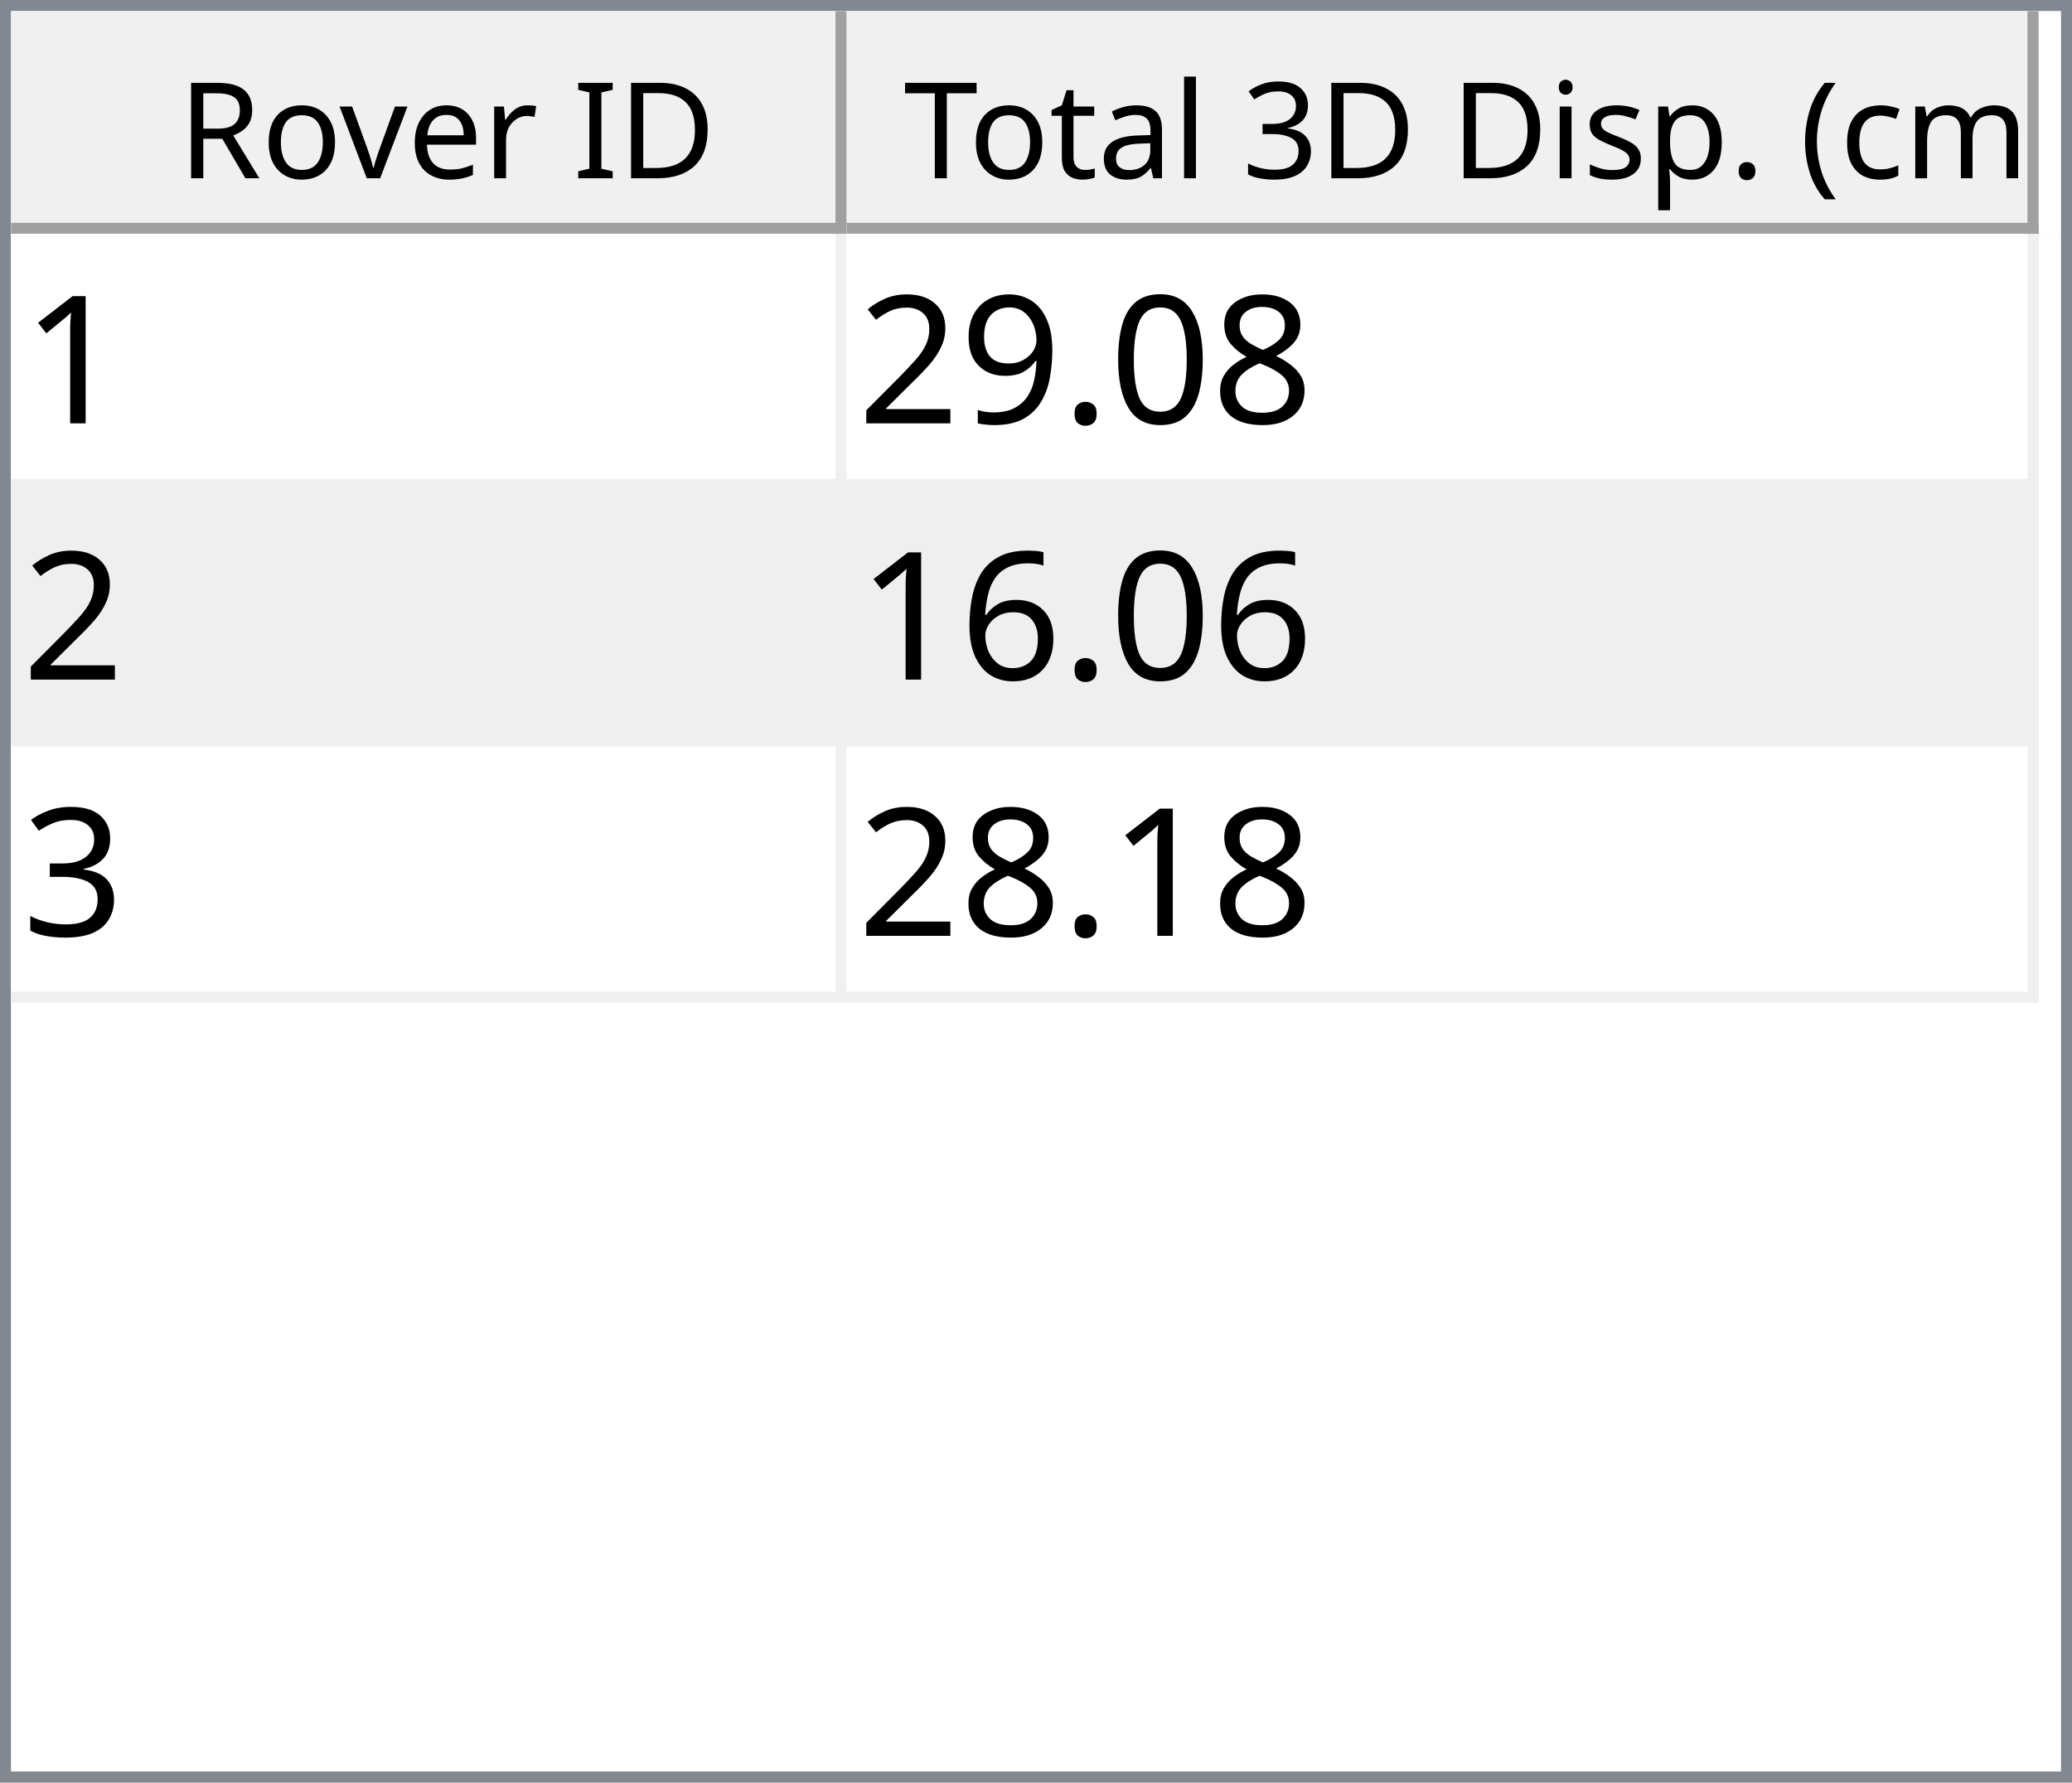
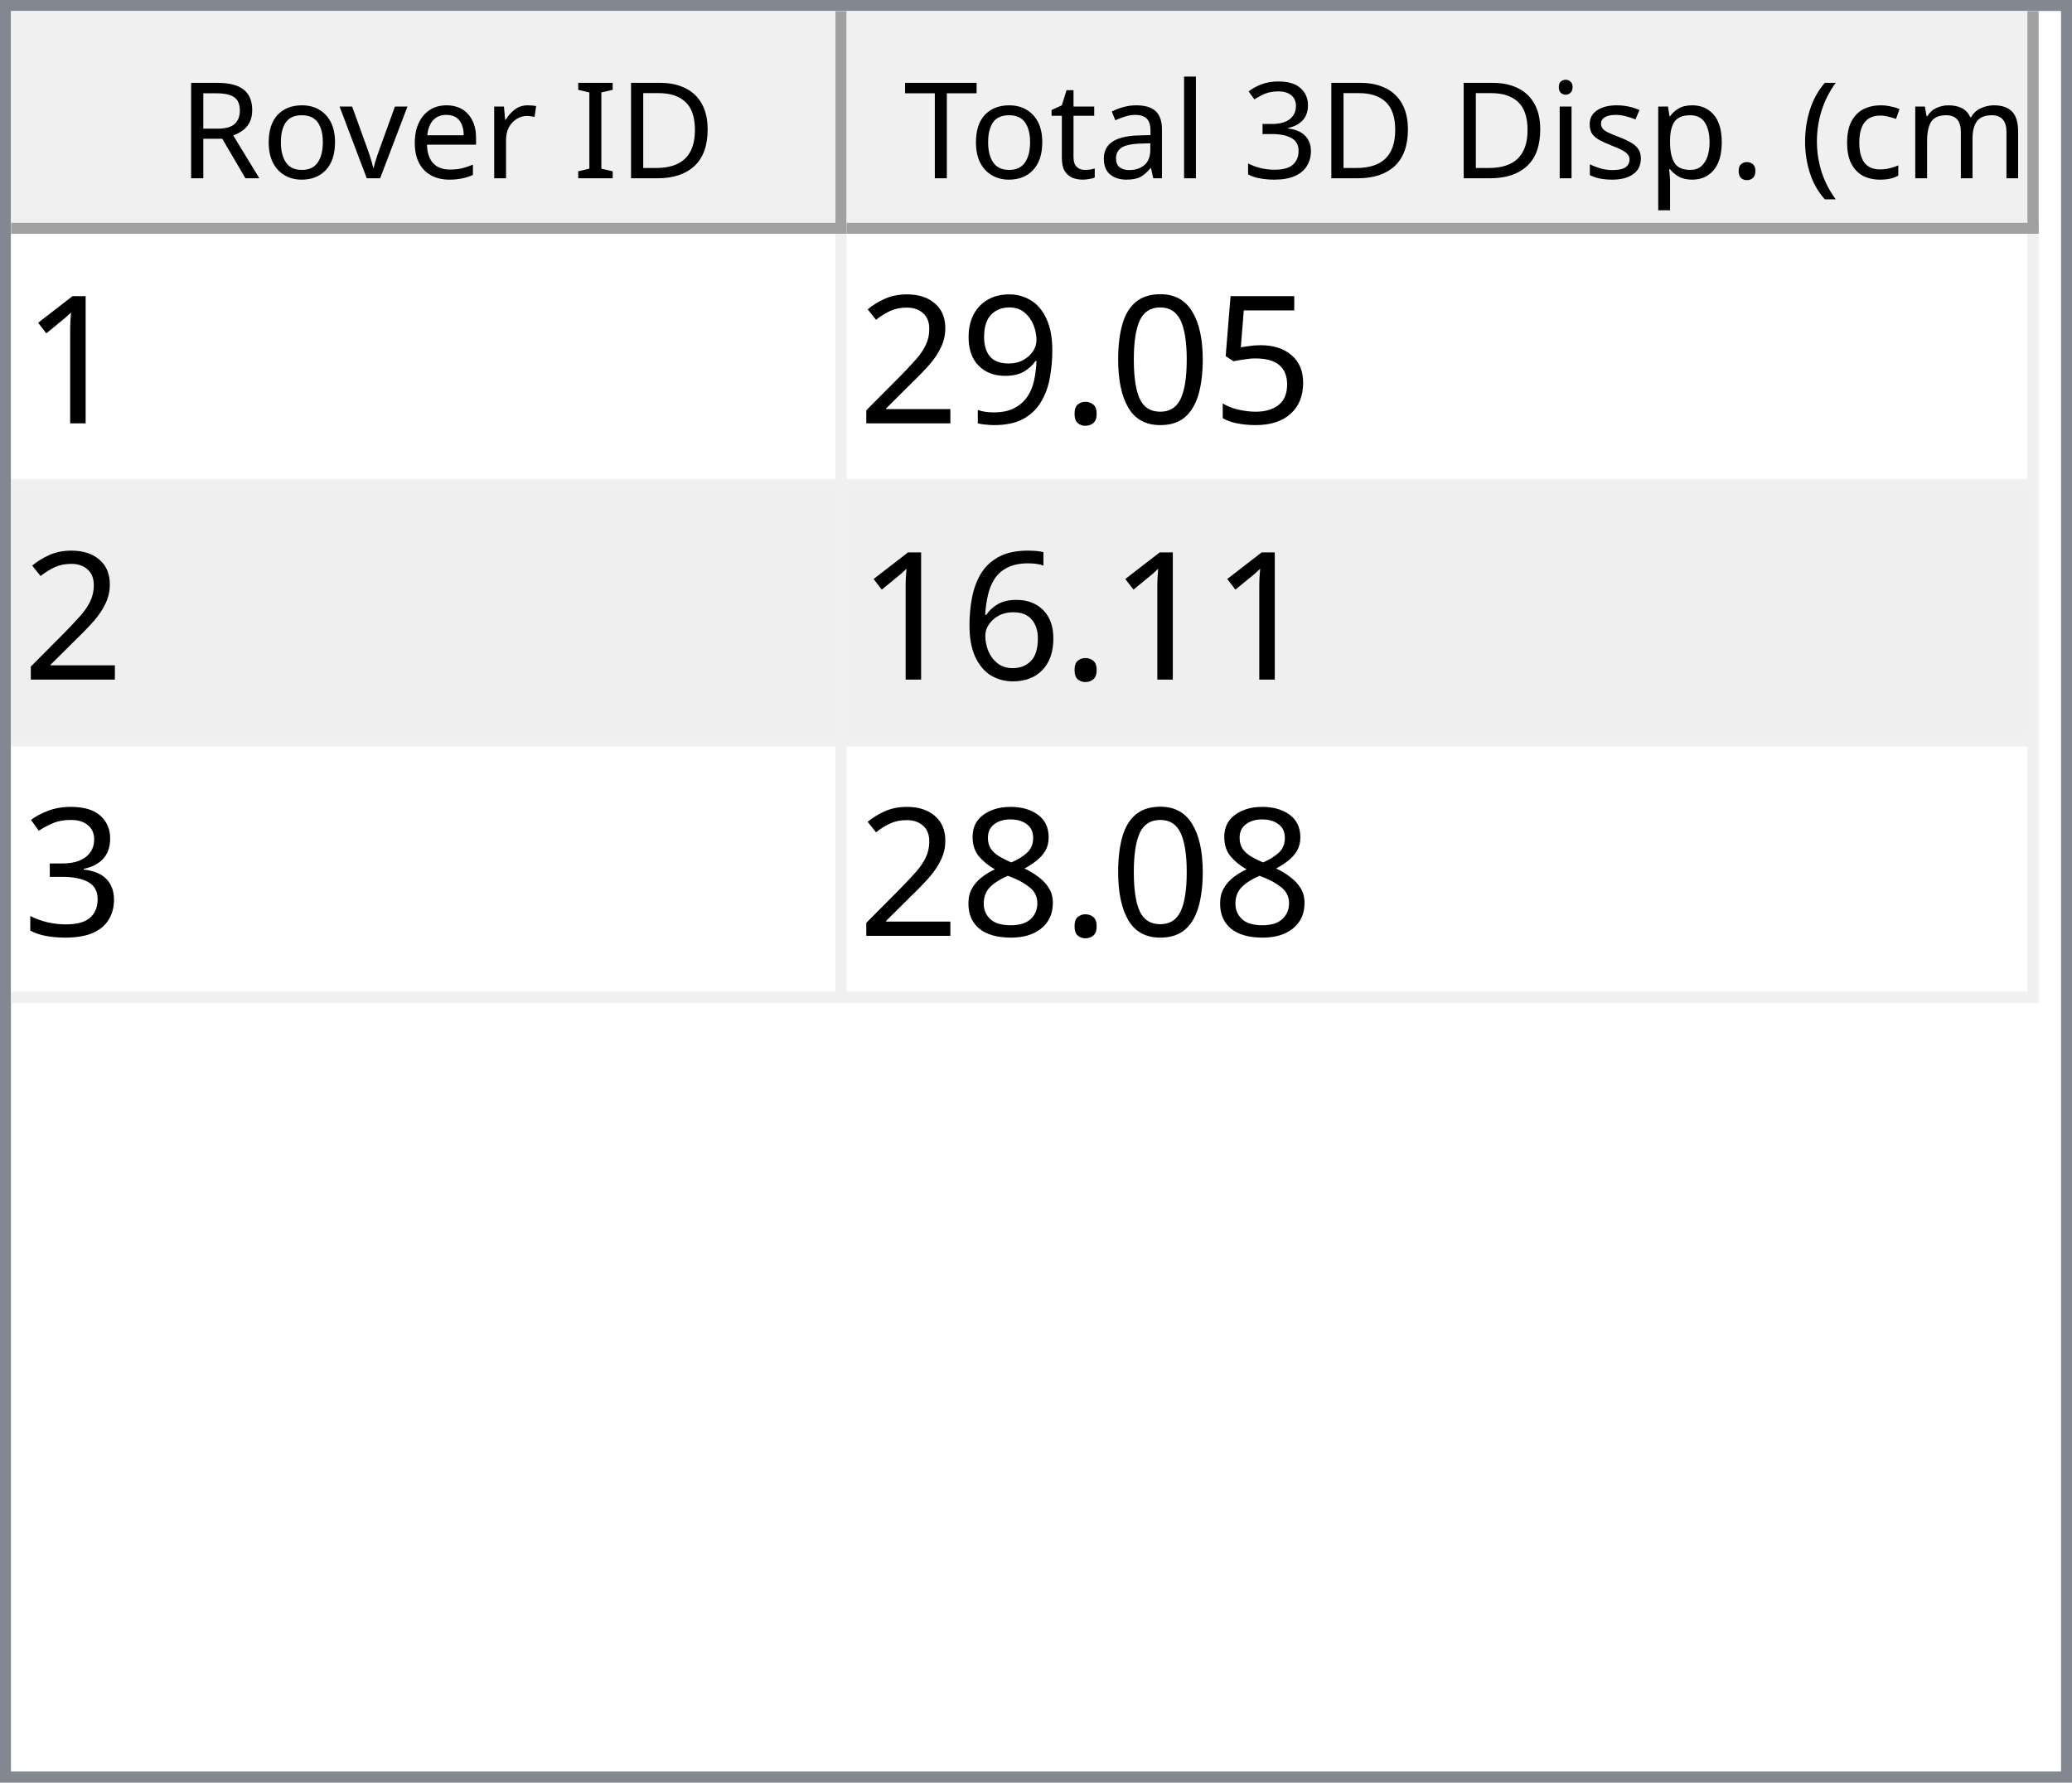
<svg xmlns="http://www.w3.org/2000/svg" style="fill-opacity:1; color-rendering:auto; color-interpolation:auto; text-rendering:auto; stroke:black; stroke-linecap:square; stroke-miterlimit:10; shape-rendering:auto; stroke-opacity:1; fill:black; stroke-dasharray:none; font-weight:normal; stroke-width:1; font-family:'Dialog'; font-style:normal; stroke-linejoin:miter; font-size:12px; stroke-dashoffset:0; image-rendering:auto;" width="186" height="160">
  <defs id="genericDefs" />
  <g>
    <defs id="defs1">
      <clipPath clipPathUnits="userSpaceOnUse" id="clipPath1">
        <path d="M0 0 L186 0 L186 160 L0 160 L0 0 Z" />
      </clipPath>
      <clipPath clipPathUnits="userSpaceOnUse" id="clipPath2">
        <path d="M0 0 L0 160 L186 160 L186 0 Z" />
      </clipPath>
      <clipPath clipPathUnits="userSpaceOnUse" id="clipPath3">
        <path d="M0 0 L0 20 L184 20 L184 0 Z" />
      </clipPath>
      <clipPath clipPathUnits="userSpaceOnUse" id="clipPath4">
        <path d="M0 0 L0 20 L75 20 L75 0 Z" />
      </clipPath>
      <clipPath clipPathUnits="userSpaceOnUse" id="clipPath5">
        <path d="M1 1 L1 19 L74 19 L74 1 Z" />
      </clipPath>
      <clipPath clipPathUnits="userSpaceOnUse" id="clipPath6">
        <path d="M0 0 L0 18 L73 18 L73 0 Z" />
      </clipPath>
      <clipPath clipPathUnits="userSpaceOnUse" id="clipPath7">
        <path d="M-0.5 -0.5 L-0.5 19.5 L74.5 19.5 L74.5 -0.5 Z" />
      </clipPath>
      <clipPath clipPathUnits="userSpaceOnUse" id="clipPath8">
        <path d="M0 0 L0 20 L107 20 L107 0 Z" />
      </clipPath>
      <clipPath clipPathUnits="userSpaceOnUse" id="clipPath9">
        <path d="M1 1 L1 19 L106 19 L106 1 Z" />
      </clipPath>
      <clipPath clipPathUnits="userSpaceOnUse" id="clipPath10">
        <path d="M0 0 L0 18 L105 18 L105 0 Z" />
      </clipPath>
      <clipPath clipPathUnits="userSpaceOnUse" id="clipPath11">
        <path d="M-0.5 -0.5 L-0.5 19.5 L106.5 19.5 L106.5 -0.5 Z" />
      </clipPath>
      <clipPath clipPathUnits="userSpaceOnUse" id="clipPath12">
        <path d="M0 0 L0 138 L184 138 L184 0 Z" />
      </clipPath>
      <clipPath clipPathUnits="userSpaceOnUse" id="clipPath13">
        <path d="M0 0 L0 69 L182 69 L182 0 Z" />
      </clipPath>
      <clipPath clipPathUnits="userSpaceOnUse" id="clipPath14">
        <path d="M-0.5 -0.5 L-0.5 68.5 L181.5 68.5 L181.5 -0.5 Z" />
      </clipPath>
      <clipPath clipPathUnits="userSpaceOnUse" id="clipPath15">
        <path d="M0 0 L0 22 L74 22 L74 0 Z" />
      </clipPath>
      <clipPath clipPathUnits="userSpaceOnUse" id="clipPath16">
        <path d="M0 0 L0 22 L106 22 L106 0 Z" />
      </clipPath>
      <font horiz-adv-x="64.551" id="font1">
        <font-face ascent="107.91" descent="25.098" units-per-em="100" style="font-style:normal; font-family:Segoe UI; font-weight:normal;" />
        <missing-glyph horiz-adv-x="64.551" d="M8.109 0 L8.109 68.266 L56.453 68.266 L56.453 0 L8.109 0 ZM15.328 7.234 L49.219 7.234 L49.219 61.031 L15.328 61.031 L15.328 7.234 Z" />
        <glyph unicode="D" horiz-adv-x="70.117" d="M9.188 0 L9.188 70.016 L28.516 70.016 Q65.531 70.016 65.531 35.891 Q65.531 19.672 55.25 9.836 Q44.969 0 27.734 0 L9.188 0 ZM17.391 62.594 L17.391 7.422 L27.828 7.422 Q41.609 7.422 49.273 14.797 Q56.938 22.172 56.938 35.688 Q56.938 62.594 28.328 62.594 L17.391 62.594 Z" />
        <glyph unicode="I" horiz-adv-x="26.611" d="M17.391 0 L9.188 0 L9.188 70.016 L17.391 70.016 L17.391 0 Z" />
        <glyph unicode=" " horiz-adv-x="27.393" d="" />
        <glyph unicode="r" horiz-adv-x="34.766" d="M34.188 41.891 Q32.078 43.5 28.125 43.5 Q23 43.5 19.555 38.672 Q16.109 33.844 16.109 25.484 L16.109 0 L8.109 0 L8.109 50 L16.109 50 L16.109 39.703 L16.312 39.703 Q18.016 44.969 21.531 47.922 Q25.047 50.875 29.391 50.875 Q32.516 50.875 34.188 50.203 L34.188 41.891 Z" />
        <glyph unicode="e" horiz-adv-x="52.295" d="M48.297 23 L12.984 23 Q13.188 14.656 17.484 10.109 Q21.781 5.562 29.297 5.562 Q37.75 5.562 44.828 11.141 L44.828 3.609 Q38.234 -1.172 27.391 -1.172 Q16.797 -1.172 10.742 5.641 Q4.688 12.453 4.688 24.812 Q4.688 36.469 11.305 43.82 Q17.922 51.172 27.734 51.172 Q37.547 51.172 42.922 44.828 Q48.297 38.484 48.297 27.203 L48.297 23 ZM40.094 29.781 Q40.047 36.719 36.75 40.578 Q33.453 44.438 27.594 44.438 Q21.922 44.438 17.969 40.383 Q14.016 36.328 13.094 29.781 L40.094 29.781 Z" />
        <glyph unicode="v" horiz-adv-x="47.9" d="M47.406 50 L27.484 0 L19.625 0 L0.688 50 L9.469 50 L22.172 13.672 Q23.578 9.672 23.922 6.688 L24.125 6.688 Q24.609 10.453 25.688 13.484 L38.969 50 L47.406 50 Z" />
        <glyph unicode="o" horiz-adv-x="58.594" d="M29 -1.172 Q17.922 -1.172 11.305 5.836 Q4.688 12.844 4.688 24.422 Q4.688 37.016 11.57 44.094 Q18.453 51.172 30.172 51.172 Q41.359 51.172 47.633 44.289 Q53.906 37.406 53.906 25.203 Q53.906 13.234 47.141 6.031 Q40.375 -1.172 29 -1.172 ZM29.594 44.438 Q21.875 44.438 17.383 39.188 Q12.891 33.938 12.891 24.703 Q12.891 15.828 17.43 10.695 Q21.969 5.562 29.594 5.562 Q37.359 5.562 41.531 10.594 Q45.703 15.625 45.703 24.906 Q45.703 34.281 41.531 39.359 Q37.359 44.438 29.594 44.438 Z" />
        <glyph unicode="R" horiz-adv-x="59.814" d="M59.375 0 L49.609 0 L37.891 19.625 Q36.281 22.359 34.766 24.289 Q33.25 26.219 31.664 27.438 Q30.078 28.656 28.25 29.219 Q26.422 29.781 24.125 29.781 L17.391 29.781 L17.391 0 L9.188 0 L9.188 70.016 L30.078 70.016 Q34.672 70.016 38.555 68.867 Q42.438 67.719 45.289 65.375 Q48.141 63.031 49.758 59.547 Q51.375 56.062 51.375 51.375 Q51.375 47.703 50.273 44.656 Q49.172 41.609 47.148 39.211 Q45.125 36.812 42.266 35.133 Q39.406 33.453 35.844 32.516 L35.844 32.328 Q37.594 31.547 38.891 30.547 Q40.188 29.547 41.359 28.18 Q42.531 26.812 43.68 25.078 Q44.828 23.344 46.234 21.047 L59.375 0 ZM17.391 62.594 L17.391 37.203 L28.516 37.203 Q31.594 37.203 34.203 38.133 Q36.812 39.062 38.719 40.797 Q40.625 42.531 41.703 45.047 Q42.781 47.562 42.781 50.688 Q42.781 56.297 39.141 59.445 Q35.5 62.594 28.609 62.594 L17.391 62.594 Z" />
        <glyph unicode=")" horiz-adv-x="30.176" d="M8.297 -15.922 L1.172 -15.922 Q16.406 2.344 16.406 26.812 Q16.406 51.469 1.078 70.016 L8.297 70.016 Q23.531 52.156 23.531 26.703 Q23.531 1.375 8.297 -15.922 Z" />
        <glyph unicode="m" horiz-adv-x="86.133" d="M79.109 0 L71.094 0 L71.094 28.719 Q71.094 37.016 68.531 40.727 Q65.969 44.438 59.906 44.438 Q54.781 44.438 51.195 39.75 Q47.609 35.062 47.609 28.516 L47.609 0 L39.594 0 L39.594 29.688 Q39.594 44.438 28.219 44.438 Q22.953 44.438 19.531 40.016 Q16.109 35.594 16.109 28.516 L16.109 0 L8.109 0 L8.109 50 L16.109 50 L16.109 42.094 L16.312 42.094 Q21.625 51.172 31.844 51.172 Q36.969 51.172 40.773 48.312 Q44.578 45.453 46 40.828 Q51.562 51.172 62.594 51.172 Q79.109 51.172 79.109 30.812 L79.109 0 Z" />
        <glyph unicode="c" horiz-adv-x="46.191" d="M42.188 2.297 Q36.422 -1.172 28.516 -1.172 Q17.828 -1.172 11.258 5.789 Q4.688 12.75 4.688 23.828 Q4.688 36.188 11.766 43.68 Q18.844 51.172 30.672 51.172 Q37.25 51.172 42.281 48.734 L42.281 40.531 Q36.719 44.438 30.375 44.438 Q22.703 44.438 17.797 38.945 Q12.891 33.453 12.891 24.516 Q12.891 15.719 17.508 10.641 Q22.125 5.562 29.891 5.562 Q36.422 5.562 42.188 9.906 L42.188 2.297 Z" />
        <glyph unicode="(" horiz-adv-x="30.176" d="M29.109 -15.922 L21.969 -15.922 Q6.844 1.375 6.844 26.703 Q6.844 52.156 21.969 70.016 L29.203 70.016 Q13.875 51.469 13.875 26.812 Q13.875 2.344 29.109 -15.922 Z" />
        <glyph unicode="." horiz-adv-x="21.68" d="M10.891 -1.078 Q8.641 -1.078 7.055 0.539 Q5.469 2.156 5.469 4.391 Q5.469 6.641 7.055 8.273 Q8.641 9.906 10.891 9.906 Q13.188 9.906 14.797 8.273 Q16.406 6.641 16.406 4.391 Q16.406 2.156 14.797 0.539 Q13.188 -1.078 10.891 -1.078 Z" />
        <glyph unicode="p" horiz-adv-x="58.789" d="M16.312 7.234 L16.109 7.234 L16.109 -23 L8.109 -23 L8.109 50 L16.109 50 L16.109 41.219 L16.312 41.219 Q22.219 51.172 33.594 51.172 Q43.266 51.172 48.688 44.461 Q54.109 37.75 54.109 26.469 Q54.109 13.922 48 6.375 Q41.891 -1.172 31.297 -1.172 Q21.578 -1.172 16.312 7.234 ZM16.109 27.391 L16.109 20.406 Q16.109 14.203 20.141 9.883 Q24.172 5.562 30.375 5.562 Q37.641 5.562 41.773 11.133 Q45.906 16.703 45.906 26.609 Q45.906 34.969 42.047 39.703 Q38.188 44.438 31.594 44.438 Q24.609 44.438 20.359 39.578 Q16.109 34.719 16.109 27.391 Z" />
        <glyph unicode="s" horiz-adv-x="42.432" d="M5.078 1.812 L5.078 10.406 Q11.625 5.562 19.484 5.562 Q30.031 5.562 30.031 12.594 Q30.031 14.594 29.125 15.992 Q28.219 17.391 26.68 18.461 Q25.141 19.531 23.07 20.383 Q21 21.234 18.609 22.172 Q15.281 23.484 12.766 24.828 Q10.25 26.172 8.57 27.859 Q6.891 29.547 6.031 31.695 Q5.172 33.844 5.172 36.719 Q5.172 40.234 6.789 42.945 Q8.406 45.656 11.086 47.484 Q13.766 49.312 17.211 50.242 Q20.656 51.172 24.312 51.172 Q30.812 51.172 35.938 48.922 L35.938 40.828 Q30.422 44.438 23.25 44.438 Q21 44.438 19.195 43.922 Q17.391 43.406 16.094 42.477 Q14.797 41.547 14.086 40.258 Q13.375 38.969 13.375 37.406 Q13.375 35.453 14.086 34.133 Q14.797 32.812 16.164 31.789 Q17.531 30.766 19.484 29.938 Q21.438 29.109 23.922 28.125 Q27.25 26.859 29.883 25.516 Q32.516 24.172 34.375 22.484 Q36.234 20.797 37.234 18.602 Q38.234 16.406 38.234 13.375 Q38.234 9.672 36.602 6.938 Q34.969 4.203 32.234 2.398 Q29.5 0.594 25.93 -0.289 Q22.359 -1.172 18.453 -1.172 Q10.75 -1.172 5.078 1.812 Z" />
        <glyph unicode="i" horiz-adv-x="24.219" d="M12.203 62.703 Q10.062 62.703 8.547 64.164 Q7.031 65.625 7.031 67.875 Q7.031 70.125 8.547 71.609 Q10.062 73.094 12.203 73.094 Q14.406 73.094 15.945 71.609 Q17.484 70.125 17.484 67.875 Q17.484 65.719 15.945 64.211 Q14.406 62.703 12.203 62.703 ZM16.109 0 L8.109 0 L8.109 50 L16.109 50 L16.109 0 Z" />
        <glyph unicode="3" horiz-adv-x="53.906" d="M46.531 19.828 Q46.531 15.094 44.75 11.211 Q42.969 7.328 39.719 4.57 Q36.469 1.812 31.93 0.297 Q27.391 -1.219 21.922 -1.219 Q11.922 -1.219 6 2.594 L6 11.188 Q13.094 5.609 22.219 5.609 Q25.875 5.609 28.828 6.539 Q31.781 7.469 33.906 9.227 Q36.031 10.984 37.18 13.477 Q38.328 15.969 38.328 19.094 Q38.328 32.812 18.797 32.812 L12.984 32.812 L12.984 39.594 L18.5 39.594 Q35.797 39.594 35.797 52.484 Q35.797 64.406 22.609 64.406 Q15.188 64.406 8.688 59.422 L8.688 67.188 Q15.375 71.188 24.609 71.188 Q29 71.188 32.57 69.969 Q36.141 68.75 38.68 66.555 Q41.219 64.359 42.609 61.281 Q44 58.203 44 54.5 Q44 40.672 30.031 36.719 L30.031 36.531 Q33.594 36.141 36.625 34.797 Q39.656 33.453 41.852 31.305 Q44.047 29.156 45.289 26.25 Q46.531 23.344 46.531 19.828 Z" />
        <glyph unicode="l" horiz-adv-x="24.219" d="M16.109 0 L8.109 0 L8.109 74.031 L16.109 74.031 L16.109 0 Z" />
        <glyph unicode="a" horiz-adv-x="50.879" d="M43.891 0 L35.891 0 L35.891 7.812 L35.688 7.812 Q30.469 -1.172 20.312 -1.172 Q12.844 -1.172 8.617 2.781 Q4.391 6.734 4.391 13.281 Q4.391 27.297 20.906 29.594 L35.891 31.688 Q35.891 44.438 25.594 44.438 Q16.547 44.438 9.281 38.281 L9.281 46.484 Q16.656 51.172 26.266 51.172 Q43.891 51.172 43.891 32.516 L43.891 0 ZM35.891 25.297 L23.828 23.641 Q18.266 22.859 15.43 20.875 Q12.594 18.891 12.594 13.875 Q12.594 10.203 15.211 7.883 Q17.828 5.562 22.172 5.562 Q28.125 5.562 32.008 9.742 Q35.891 13.922 35.891 20.312 L35.891 25.297 Z" />
        <glyph unicode="t" horiz-adv-x="33.887" d="M31.297 0.484 Q28.469 -1.078 23.828 -1.078 Q10.688 -1.078 10.688 13.578 L10.688 43.172 L2.094 43.172 L2.094 50 L10.688 50 L10.688 62.203 L18.703 64.797 L18.703 50 L31.297 50 L31.297 43.172 L18.703 43.172 L18.703 14.984 Q18.703 9.969 20.414 7.82 Q22.125 5.672 26.078 5.672 Q29.109 5.672 31.297 7.328 L31.297 0.484 Z" />
        <glyph unicode="T" horiz-adv-x="52.393" d="M50.594 62.594 L30.375 62.594 L30.375 0 L22.172 0 L22.172 62.594 L2 62.594 L2 70.016 L50.594 70.016 L50.594 62.594 Z" />
      </font>
      <font horiz-adv-x="75.0" id="font2">
        <font-face ascent="100.537" descent="21.973" units-per-em="100" style="font-style:normal; font-family:sans-serif; font-weight:normal;" />
        <missing-glyph horiz-adv-x="75.0" d="M12.5 0 L12.5 62.5 L62.5 62.5 L62.5 0 L12.5 0 ZM14.062 1.562 L60.938 1.562 L60.938 60.938 L14.062 60.938 L14.062 1.562 Z" />
        <glyph unicode="1" horiz-adv-x="55.615" d="M37.25 0 L28.469 0 L28.469 56 Q25.297 52.984 20.141 49.953 Q14.984 46.922 10.891 45.406 L10.891 53.906 Q18.266 57.375 23.781 62.305 Q29.297 67.234 31.594 71.875 L37.25 71.875 L37.25 0 Z" />
-         <glyph unicode="8" horiz-adv-x="55.615" d="M17.672 38.812 Q12.203 40.828 9.57 44.539 Q6.938 48.25 6.938 53.422 Q6.938 61.234 12.555 66.555 Q18.172 71.875 27.484 71.875 Q36.859 71.875 42.578 66.43 Q48.297 60.984 48.297 53.172 Q48.297 48.188 45.68 44.508 Q43.062 40.828 37.75 38.812 Q44.344 36.672 47.781 31.883 Q51.219 27.094 51.219 20.453 Q51.219 11.281 44.727 5.031 Q38.234 -1.219 27.641 -1.219 Q17.047 -1.219 10.547 5.055 Q4.047 11.328 4.047 20.703 Q4.047 27.688 7.594 32.398 Q11.141 37.109 17.672 38.812 ZM15.922 53.719 Q15.922 48.641 19.195 45.414 Q22.469 42.188 27.688 42.188 Q32.766 42.188 36.016 45.383 Q39.266 48.578 39.266 53.219 Q39.266 58.062 35.914 61.359 Q32.562 64.656 27.594 64.656 Q22.562 64.656 19.242 61.43 Q15.922 58.203 15.922 53.719 ZM13.094 20.656 Q13.094 16.891 14.875 13.375 Q16.656 9.859 20.172 7.93 Q23.688 6 27.734 6 Q34.031 6 38.133 10.055 Q42.234 14.109 42.234 20.359 Q42.234 26.703 38.016 30.859 Q33.797 35.016 27.438 35.016 Q21.234 35.016 17.164 30.914 Q13.094 26.812 13.094 20.656 Z" />
+         <glyph unicode="5" horiz-adv-x="55.615" d="M4.156 18.75 L13.375 19.531 Q14.406 12.797 18.141 9.398 Q21.875 6 27.156 6 Q33.5 6 37.891 10.789 Q42.281 15.578 42.281 23.484 Q42.281 31 38.062 35.352 Q33.844 39.703 27 39.703 Q22.75 39.703 19.336 37.773 Q15.922 35.844 13.969 32.766 L5.719 33.844 L12.641 70.609 L48.25 70.609 L48.25 62.203 L19.672 62.203 L15.828 42.969 Q22.266 47.469 29.344 47.469 Q38.719 47.469 45.164 40.969 Q51.609 34.469 51.609 24.266 Q51.609 14.547 45.953 7.469 Q39.062 -1.219 27.156 -1.219 Q17.391 -1.219 11.211 4.25 Q5.031 9.719 4.156 18.75 Z" />
        <glyph unicode="0" horiz-adv-x="55.615" d="M4.156 35.297 Q4.156 48 6.766 55.742 Q9.375 63.484 14.523 67.68 Q19.672 71.875 27.484 71.875 Q33.25 71.875 37.594 69.555 Q41.938 67.234 44.773 62.867 Q47.609 58.5 49.219 52.227 Q50.828 45.953 50.828 35.297 Q50.828 22.703 48.242 14.969 Q45.656 7.234 40.508 3.008 Q35.359 -1.219 27.484 -1.219 Q17.141 -1.219 11.234 6.203 Q4.156 15.141 4.156 35.297 ZM13.188 35.297 Q13.188 17.672 17.312 11.836 Q21.438 6 27.484 6 Q33.547 6 37.672 11.859 Q41.797 17.719 41.797 35.297 Q41.797 52.984 37.672 58.789 Q33.547 64.594 27.391 64.594 Q21.344 64.594 17.719 59.469 Q13.188 52.938 13.188 35.297 Z" />
        <glyph unicode="." horiz-adv-x="27.783" d="M9.078 0 L9.078 10.016 L19.094 10.016 L19.094 0 L9.078 0 Z" />
        <glyph unicode="9" horiz-adv-x="55.615" d="M5.469 16.547 L13.922 17.328 Q14.984 11.375 18.016 8.688 Q21.047 6 25.781 6 Q29.828 6 32.883 7.859 Q35.938 9.719 37.891 12.82 Q39.844 15.922 41.164 21.195 Q42.484 26.469 42.484 31.938 Q42.484 32.516 42.438 33.688 Q39.797 29.5 35.234 26.883 Q30.672 24.266 25.344 24.266 Q16.453 24.266 10.305 30.711 Q4.156 37.156 4.156 47.703 Q4.156 58.594 10.578 65.234 Q17 71.875 26.656 71.875 Q33.641 71.875 39.43 68.117 Q45.219 64.359 48.219 57.398 Q51.219 50.438 51.219 37.25 Q51.219 23.531 48.242 15.406 Q45.266 7.281 39.383 3.031 Q33.5 -1.219 25.594 -1.219 Q17.188 -1.219 11.867 3.445 Q6.547 8.109 5.469 16.547 ZM41.453 48.141 Q41.453 55.719 37.43 60.156 Q33.406 64.594 27.734 64.594 Q21.875 64.594 17.531 59.812 Q13.188 55.031 13.188 47.406 Q13.188 40.578 17.312 36.305 Q21.438 32.031 27.484 32.031 Q33.594 32.031 37.523 36.305 Q41.453 40.578 41.453 48.141 Z" />
        <glyph unicode="2" horiz-adv-x="55.615" d="M50.344 8.453 L50.344 0 L3.031 0 Q2.938 3.172 4.047 6.109 Q5.859 10.938 9.836 15.625 Q13.812 20.312 21.344 26.469 Q33.016 36.031 37.117 41.625 Q41.219 47.219 41.219 52.203 Q41.219 57.422 37.477 61.008 Q33.734 64.594 27.734 64.594 Q21.391 64.594 17.578 60.789 Q13.766 56.984 13.719 50.25 L4.688 51.172 Q5.609 61.281 11.664 66.578 Q17.719 71.875 27.938 71.875 Q38.234 71.875 44.242 66.164 Q50.25 60.453 50.25 52 Q50.25 47.703 48.492 43.555 Q46.734 39.406 42.656 34.812 Q38.578 30.219 29.109 22.219 Q21.188 15.578 18.945 13.211 Q16.703 10.844 15.234 8.453 L50.344 8.453 Z" />
        <glyph unicode="6" horiz-adv-x="55.615" d="M49.75 54.047 L41.016 53.375 Q39.844 58.547 37.703 60.891 Q34.125 64.656 28.906 64.656 Q24.703 64.656 21.531 62.312 Q17.391 59.281 14.992 53.469 Q12.594 47.656 12.5 36.922 Q15.672 41.75 20.266 44.094 Q24.859 46.438 29.891 46.438 Q38.672 46.438 44.852 39.969 Q51.031 33.5 51.031 23.25 Q51.031 16.5 48.125 10.719 Q45.219 4.938 40.141 1.859 Q35.062 -1.219 28.609 -1.219 Q17.625 -1.219 10.695 6.859 Q3.766 14.938 3.766 33.5 Q3.766 54.25 11.422 63.672 Q18.109 71.875 29.438 71.875 Q37.891 71.875 43.289 67.141 Q48.688 62.406 49.75 54.047 ZM13.875 23.188 Q13.875 18.656 15.797 14.508 Q17.719 10.359 21.188 8.18 Q24.656 6 28.469 6 Q34.031 6 38.039 10.492 Q42.047 14.984 42.047 22.703 Q42.047 30.125 38.086 34.398 Q34.125 38.672 28.125 38.672 Q22.172 38.672 18.023 34.398 Q13.875 30.125 13.875 23.188 Z" />
        <glyph unicode="3" horiz-adv-x="55.615" d="M4.203 18.891 L12.984 20.062 Q14.5 12.594 18.141 9.297 Q21.781 6 27 6 Q33.203 6 37.477 10.297 Q41.75 14.594 41.75 20.953 Q41.75 27 37.797 30.93 Q33.844 34.859 27.734 34.859 Q25.25 34.859 21.531 33.891 L22.516 41.609 Q23.391 41.5 23.922 41.5 Q29.547 41.5 34.039 44.43 Q38.531 47.359 38.531 53.469 Q38.531 58.297 35.258 61.477 Q31.984 64.656 26.812 64.656 Q21.688 64.656 18.266 61.43 Q14.844 58.203 13.875 51.766 L5.078 53.328 Q6.688 62.156 12.398 67.016 Q18.109 71.875 26.609 71.875 Q32.469 71.875 37.398 69.359 Q42.328 66.844 44.945 62.5 Q47.562 58.156 47.562 53.266 Q47.562 48.641 45.07 44.828 Q42.578 41.016 37.703 38.766 Q44.047 37.312 47.562 32.695 Q51.078 28.078 51.078 21.141 Q51.078 11.766 44.242 5.25 Q37.406 -1.266 26.953 -1.266 Q17.531 -1.266 11.305 4.352 Q5.078 9.969 4.203 18.891 Z" />
+         <glyph unicode="8" horiz-adv-x="55.615" d="M17.672 38.812 Q12.203 40.828 9.57 44.539 Q6.938 48.25 6.938 53.422 Q6.938 61.234 12.555 66.555 Q18.172 71.875 27.484 71.875 Q36.859 71.875 42.578 66.43 Q48.297 60.984 48.297 53.172 Q48.297 48.188 45.68 44.508 Q43.062 40.828 37.75 38.812 Q44.344 36.672 47.781 31.883 Q51.219 27.094 51.219 20.453 Q51.219 11.281 44.727 5.031 Q38.234 -1.219 27.641 -1.219 Q17.047 -1.219 10.547 5.055 Q4.047 11.328 4.047 20.703 Q4.047 27.688 7.594 32.398 Q11.141 37.109 17.672 38.812 ZM15.922 53.719 Q15.922 48.641 19.195 45.414 Q22.469 42.188 27.688 42.188 Q32.766 42.188 36.016 45.383 Q39.266 48.578 39.266 53.219 Q39.266 58.062 35.914 61.359 Q32.562 64.656 27.594 64.656 Q22.562 64.656 19.242 61.43 Q15.922 58.203 15.922 53.719 ZM13.094 20.656 Q13.094 16.891 14.875 13.375 Q16.656 9.859 20.172 7.93 Q23.688 6 27.734 6 Q34.031 6 38.133 10.055 Q42.234 14.109 42.234 20.359 Q42.234 26.703 38.016 30.859 Q33.797 35.016 27.438 35.016 Q21.234 35.016 17.164 30.914 Q13.094 26.812 13.094 20.656 Z" />
      </font>
    </defs>
    <g style="fill:white; stroke:white;">
      <rect x="0" y="0" width="186" style="clip-path:url(#clipPath1); stroke:none;" height="160" />
    </g>
    <g style="fill:white; text-rendering:optimizeSpeed; color-rendering:optimizeSpeed; image-rendering:optimizeSpeed; shape-rendering:crispEdges; stroke:white; color-interpolation:sRGB;">
      <rect x="0" width="186" height="160" y="0" style="stroke:none;" />
      <path style="stroke:none;" d="M0 160 L186 160 L186 0 L0 0 Z" />
    </g>
    <g style="fill:rgb(240,240,240); font-family:'Segoe UI'; stroke:rgb(240,240,240);">
      <rect x="0" y="0" width="186" style="clip-path:url(#clipPath2); stroke:none;" height="160" />
    </g>
    <g style="fill:rgb(130,135,144); font-family:'Segoe UI'; stroke:rgb(130,135,144);">
      <path d="M0 0 L186 0 L186 160 L0 160 L0 0 ZM1 1 L185 1 L185 159 L1 159 L1 1 Z" style="fill-rule:evenodd; clip-path:url(#clipPath2); stroke:none;" />
    </g>
    <g style="fill:white; font-family:'Segoe UI'; stroke:white;" transform="translate(1,1)">
      <rect x="0" y="0" width="184" style="clip-path:url(#clipPath3); stroke:none;" height="20" />
    </g>
    <g style="fill:rgb(240,240,240); font-family:'Segoe UI'; stroke:rgb(240,240,240);" transform="translate(1,1)">
      <rect x="0" y="0" width="75" style="clip-path:url(#clipPath4); stroke:none;" height="20" />
    </g>
    <g style="font-family:'Segoe UI';" transform="translate(2,2)">
      <text x="14" xml:space="preserve" y="14" style="clip-path:url(#clipPath6); stroke:none;">Rover ID</text>
    </g>
    <g style="fill:rgb(160,160,160); font-family:'Segoe UI'; stroke:rgb(160,160,160); stroke-linejoin:bevel;" transform="translate(1.5,1.5)">
      <line x1="74" x2="74" y1="0" style="fill:none; clip-path:url(#clipPath7);" y2="19" />
    </g>
    <g style="fill:rgb(160,160,160); font-family:'Segoe UI'; stroke:rgb(160,160,160); stroke-linejoin:bevel;" transform="matrix(1,0,0,1,1,1) translate(0.5,0.5)">
      <line x1="0" x2="74" y1="19" style="fill:none; clip-path:url(#clipPath7);" y2="19" />
    </g>
    <g style="fill:rgb(240,240,240); font-family:'Segoe UI'; stroke:rgb(240,240,240);" transform="translate(76,1)">
      <rect x="0" y="0" width="107" style="clip-path:url(#clipPath8); stroke:none;" height="20" />
    </g>
    <g style="font-family:'Segoe UI';" transform="translate(77,2)">
      <text x="1" xml:space="preserve" y="14" style="clip-path:url(#clipPath10); stroke:none;"> Total 3D Disp. (cm)</text>
    </g>
    <g style="fill:rgb(160,160,160); font-family:'Segoe UI'; stroke:rgb(160,160,160); stroke-linejoin:bevel;" transform="translate(76.5,1.5)">
      <line x1="106" x2="106" y1="0" style="fill:none; clip-path:url(#clipPath11);" y2="19" />
    </g>
    <g style="fill:rgb(160,160,160); font-family:'Segoe UI'; stroke:rgb(160,160,160); stroke-linejoin:bevel;" transform="matrix(1,0,0,1,76,1) translate(0.5,0.5)">
      <line x1="0" x2="106" y1="19" style="fill:none; clip-path:url(#clipPath11);" y2="19" />
    </g>
    <g style="fill:white; font-family:'Segoe UI'; stroke:white;" transform="translate(1,21)">
      <rect x="0" y="0" width="184" style="clip-path:url(#clipPath12); stroke:none;" height="138" />
    </g>
    <g style="fill:rgb(240,240,240); font-size:16px; font-family:sans-serif; stroke:rgb(240,240,240);" transform="translate(1,21)">
      <rect x="0" y="0" width="182" style="clip-path:url(#clipPath13); stroke:none;" height="69" />
      <line transform="translate(0.5,0.5)" x1="0" x2="181" y1="22" style="clip-path:url(#clipPath14); fill:none; stroke-linejoin:bevel;" y2="22" />
    </g>
    <g transform="matrix(1,0,0,1,1,21) translate(0.5,0.5)" style="fill:rgb(240,240,240); font-size:16px; font-family:sans-serif; stroke:rgb(240,240,240); stroke-linejoin:bevel;">
      <line x1="0" x2="181" y1="45" style="fill:none; clip-path:url(#clipPath14);" y2="45" />
    </g>
    <g transform="matrix(1,0,0,1,1,21) translate(0.5,0.5)" style="fill:rgb(240,240,240); font-size:16px; font-family:sans-serif; stroke:rgb(240,240,240); stroke-linejoin:bevel;">
      <line x1="0" x2="181" y1="68" style="fill:none; clip-path:url(#clipPath14);" y2="68" />
    </g>
    <g transform="matrix(1,0,0,1,1,21) translate(0.5,0.5)" style="fill:rgb(240,240,240); font-size:16px; font-family:sans-serif; stroke:rgb(240,240,240); stroke-linejoin:bevel;">
      <line x1="74" x2="74" y1="0" style="fill:none; clip-path:url(#clipPath14);" y2="68" />
    </g>
    <g transform="matrix(1,0,0,1,1,21) translate(0.5,0.5)" style="fill:rgb(240,240,240); font-size:16px; font-family:sans-serif; stroke:rgb(240,240,240); stroke-linejoin:bevel;">
      <line x1="181" x2="181" y1="0" style="fill:none; clip-path:url(#clipPath14);" y2="68" />
    </g>
    <g style="fill:white; font-size:16px; font-family:sans-serif; stroke:white;" transform="matrix(1,0,0,1,1,21)">
      <rect x="0" y="0" width="74" style="clip-path:url(#clipPath15); stroke:none;" height="22" />
      <text x="1" y="17" style="fill:black; clip-path:url(#clipPath15); stroke:none;" xml:space="preserve">1</text>
    </g>
    <g style="fill:white; font-size:16px; font-family:sans-serif; stroke:white;" transform="matrix(1,0,0,1,1,21) translate(75,0)">
      <rect x="0" y="0" width="106" style="clip-path:url(#clipPath16); stroke:none;" height="22" />
-       <text x="1" y="17" style="fill:black; clip-path:url(#clipPath16); stroke:none;" xml:space="preserve">29.08</text>
+       <text x="1" y="17" style="fill:black; clip-path:url(#clipPath16); stroke:none;" xml:space="preserve">29.05</text>
    </g>
    <g style="fill:rgb(239,239,239); font-size:16px; font-family:sans-serif; stroke:rgb(239,239,239);" transform="matrix(1,0,0,1,1,21) translate(0,23)">
      <rect x="0" y="0" width="74" style="clip-path:url(#clipPath15); stroke:none;" height="22" />
      <text x="1" y="17" style="fill:black; clip-path:url(#clipPath15); stroke:none;" xml:space="preserve">2</text>
    </g>
    <g style="fill:rgb(239,239,239); font-size:16px; font-family:sans-serif; stroke:rgb(239,239,239);" transform="matrix(1,0,0,1,1,21) translate(75,23)">
      <rect x="0" y="0" width="106" style="clip-path:url(#clipPath16); stroke:none;" height="22" />
-       <text x="1" y="17" style="fill:black; clip-path:url(#clipPath16); stroke:none;" xml:space="preserve">16.06</text>
+       <text x="1" y="17" style="fill:black; clip-path:url(#clipPath16); stroke:none;" xml:space="preserve">16.11</text>
    </g>
    <g style="fill:white; font-size:16px; font-family:sans-serif; stroke:white;" transform="matrix(1,0,0,1,1,21) translate(0,46)">
      <rect x="0" y="0" width="74" style="clip-path:url(#clipPath15); stroke:none;" height="22" />
      <text x="1" y="17" style="fill:black; clip-path:url(#clipPath15); stroke:none;" xml:space="preserve">3</text>
    </g>
    <g style="fill:white; font-size:16px; font-family:sans-serif; stroke:white;" transform="matrix(1,0,0,1,1,21) translate(75,46)">
      <rect x="0" y="0" width="106" style="clip-path:url(#clipPath16); stroke:none;" height="22" />
-       <text x="1" y="17" style="fill:black; clip-path:url(#clipPath16); stroke:none;" xml:space="preserve">28.18</text>
+       <text x="1" y="17" style="fill:black; clip-path:url(#clipPath16); stroke:none;" xml:space="preserve">28.08</text>
    </g>
  </g>
</svg>
